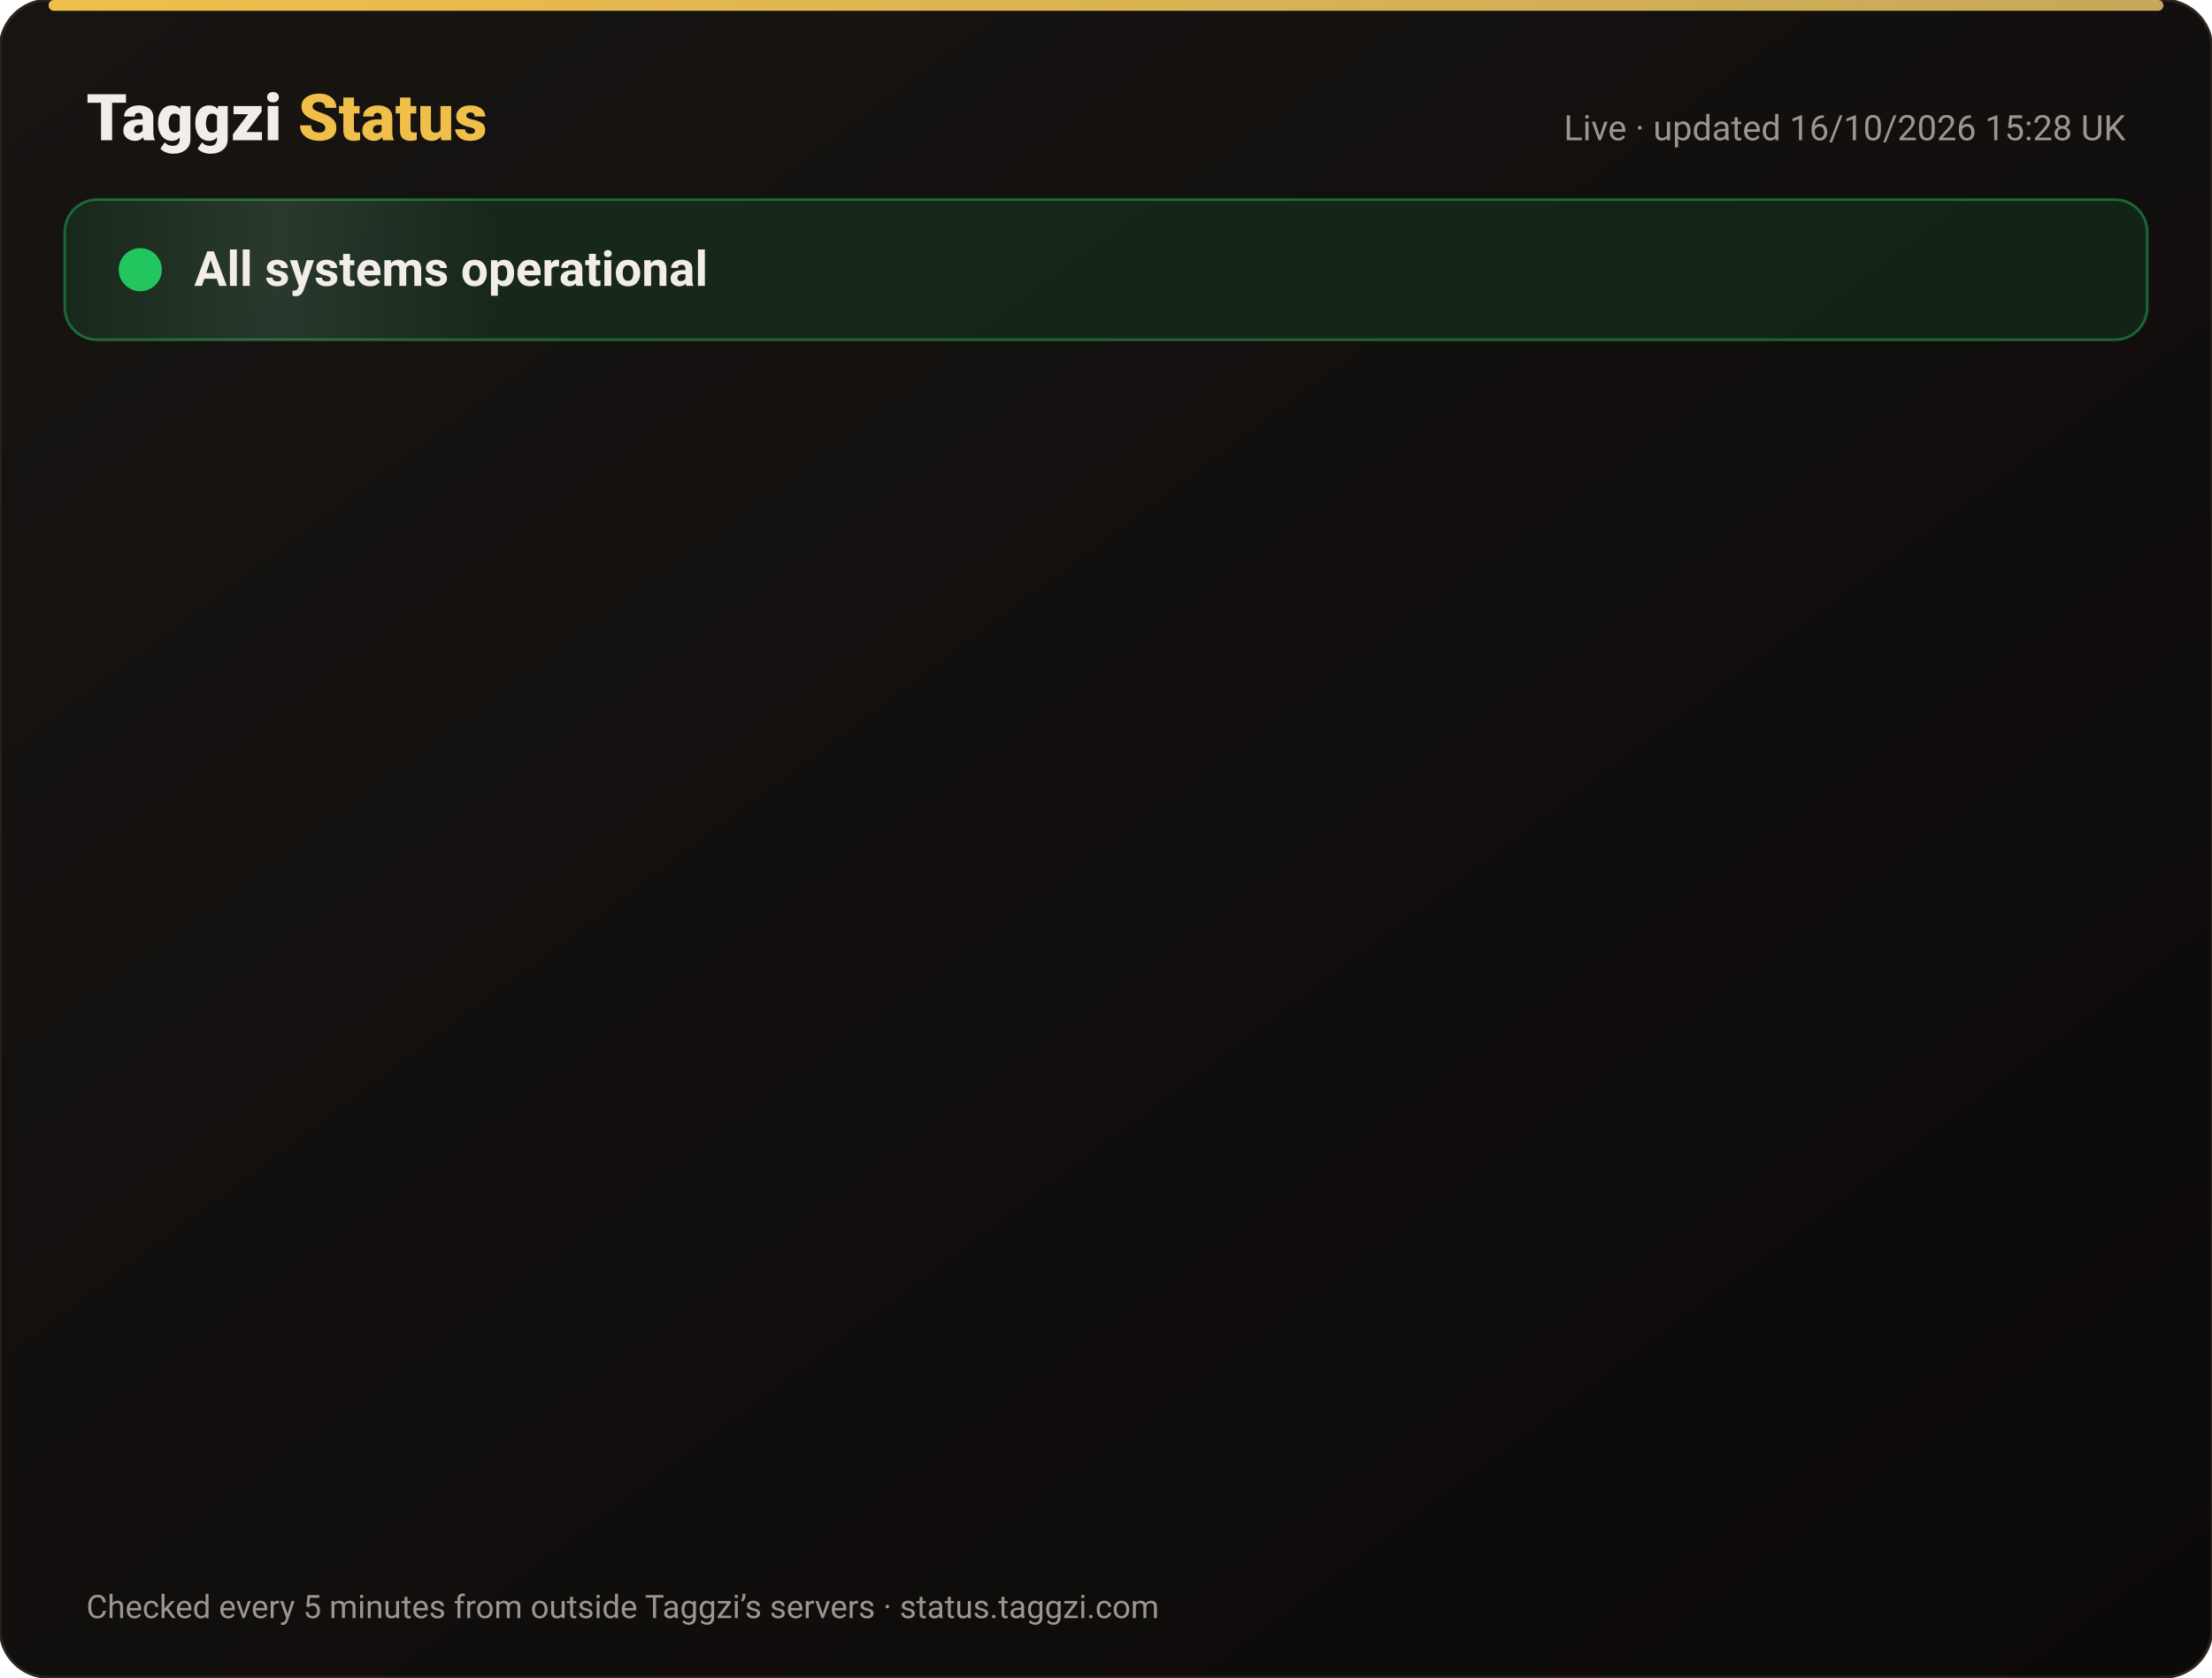
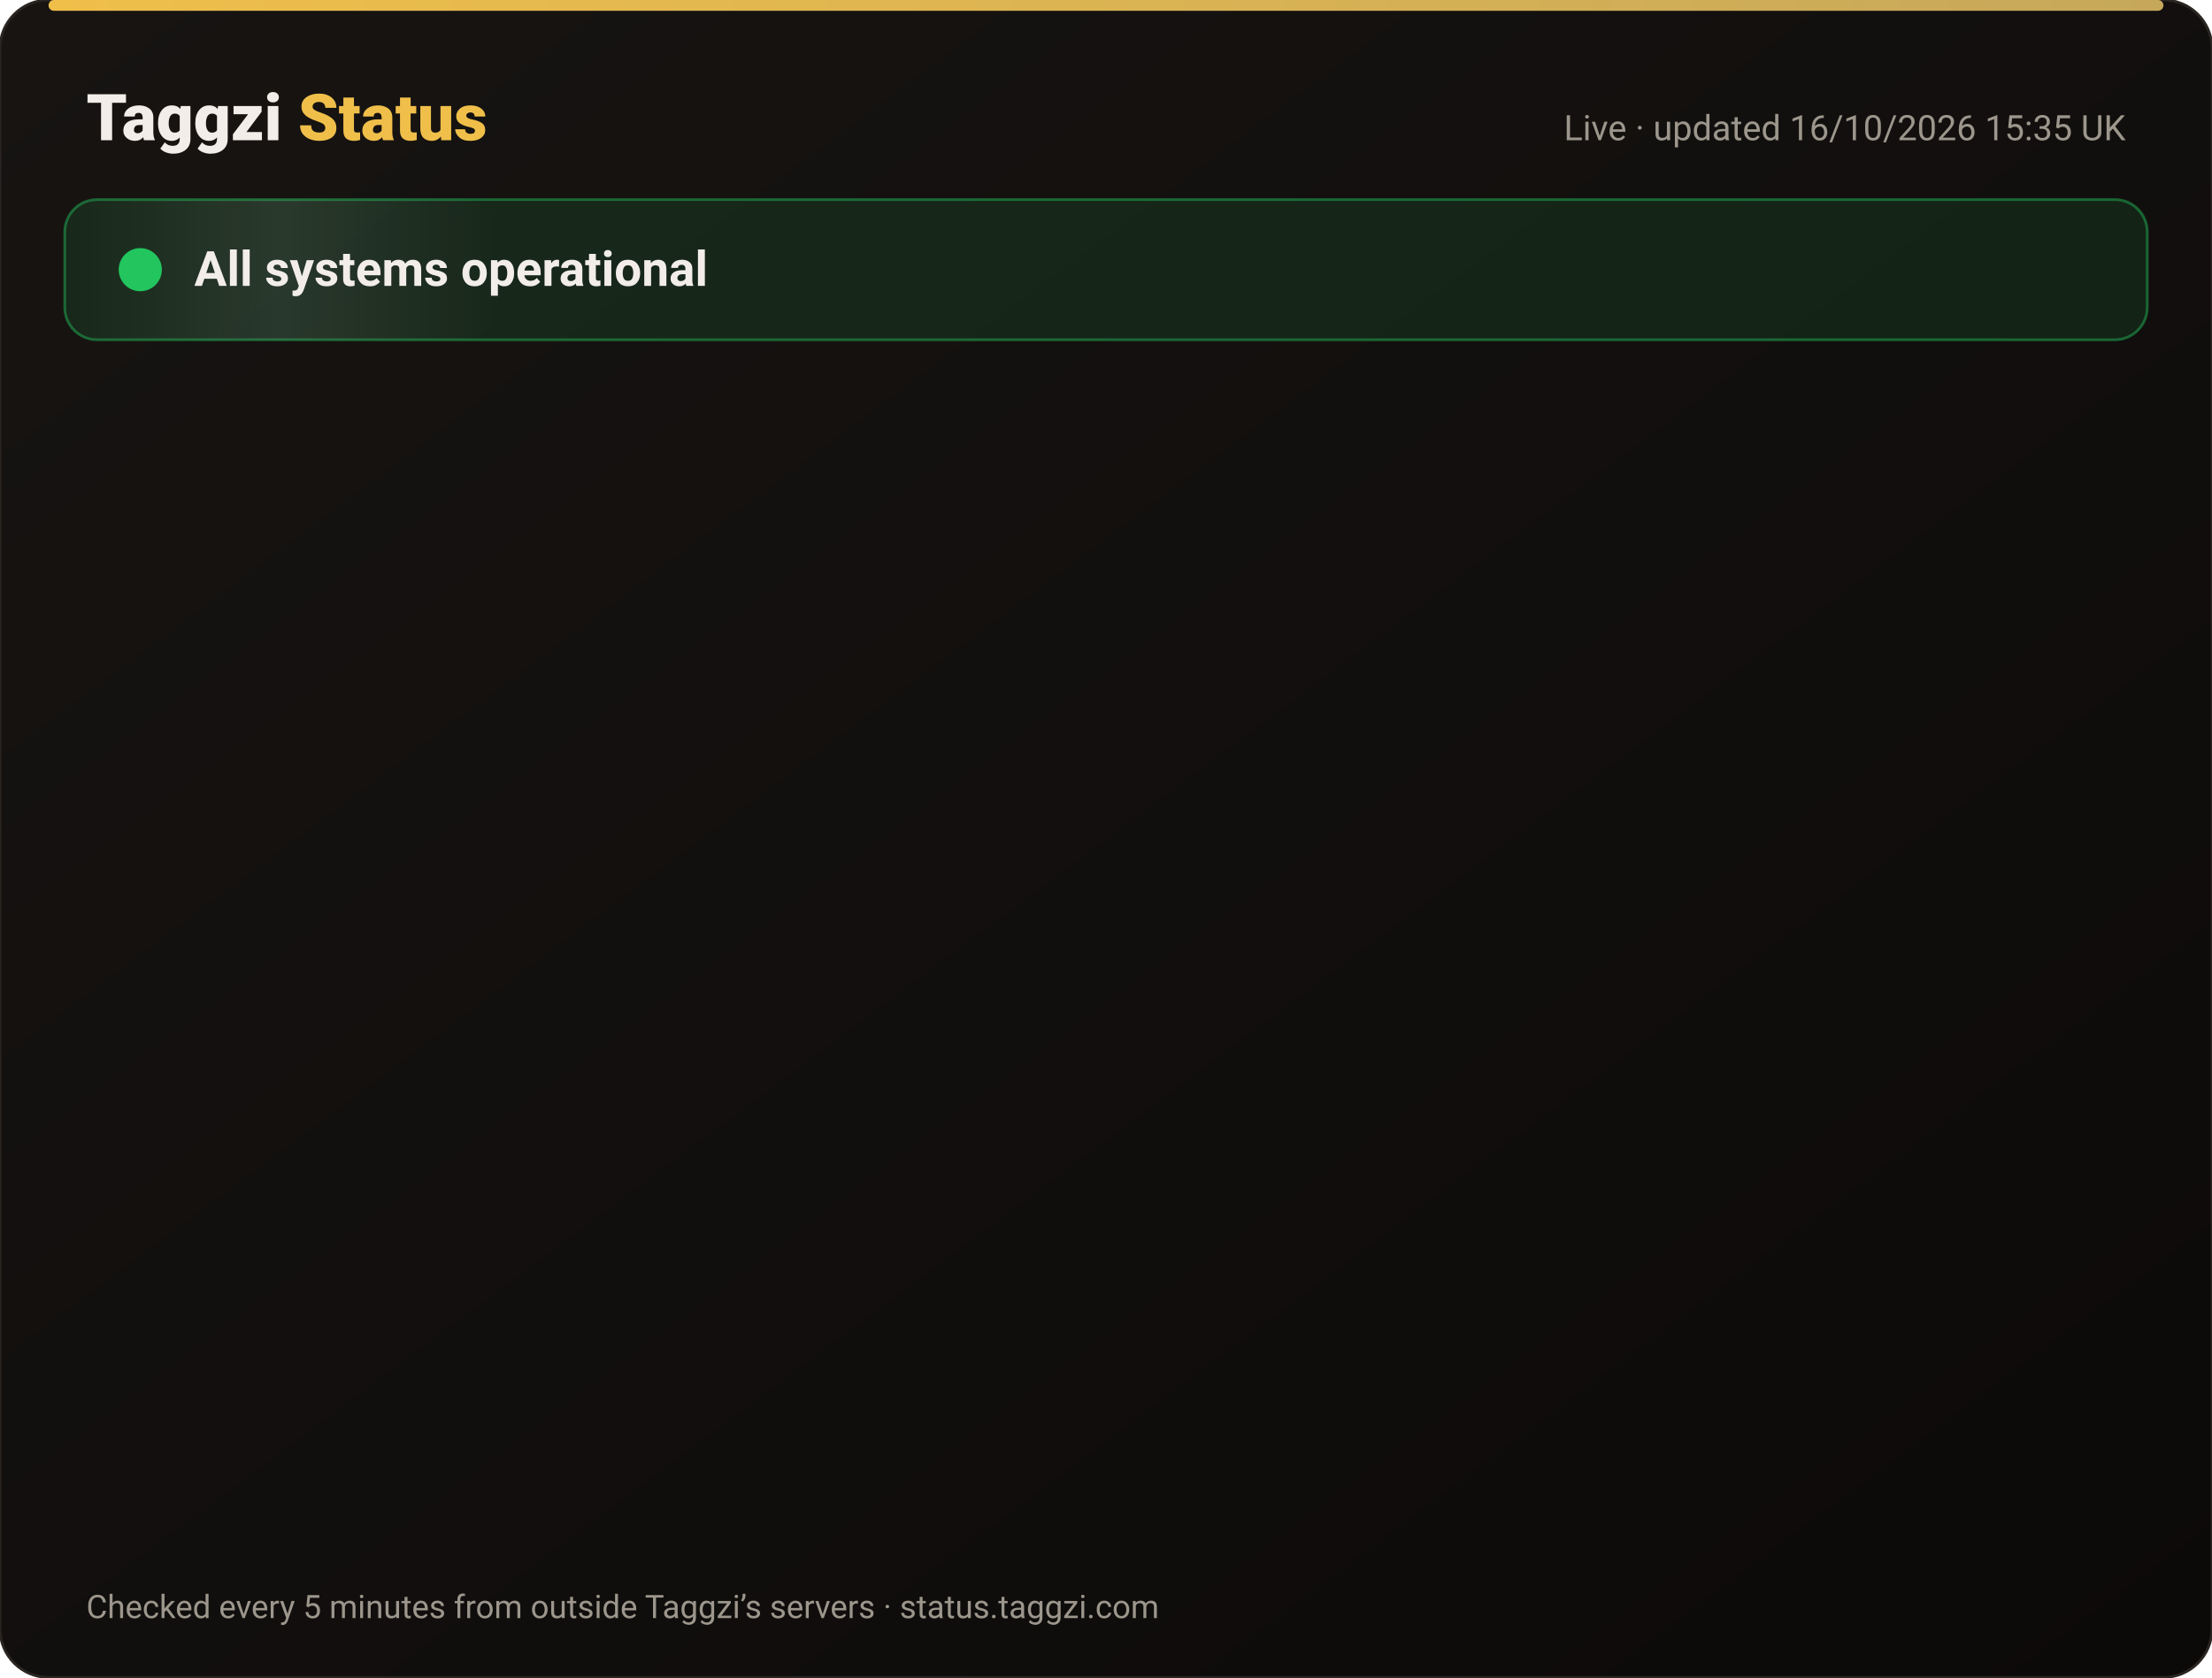
<svg xmlns="http://www.w3.org/2000/svg" width="820" height="622" viewBox="0 0 820 622" font-family="-apple-system,Segoe UI,Roboto,Helvetica,Arial,sans-serif">
  <defs>
    <linearGradient id="bg" x1="0" y1="0" x2="1" y2="1">
      <stop offset="0" stop-color="#171412" />
      <stop offset="1" stop-color="#0C0A09" />
    </linearGradient>
    <linearGradient id="gold" x1="0" x2="1">
      <stop offset="0" stop-color="#F0BF4A" />
      <stop offset="1" stop-color="#c6a85b" />
    </linearGradient>
    <linearGradient id="shine" x1="0" x2="1">
      <stop offset="0" stop-color="#fff" stop-opacity="0" />
      <stop offset=".5" stop-color="#fff" stop-opacity=".08" />
      <stop offset="1" stop-color="#fff" stop-opacity="0" />
    </linearGradient>
  </defs>
  <rect width="820" height="622" rx="18" fill="url(#bg)" stroke="#2a2521" />
  <rect x="18" y="0" width="784" height="4" rx="2" fill="url(#gold)" />
  <text x="32" y="52" font-size="24" font-weight="800" fill="#F2EDE8">Taggzi <tspan fill="#F0BF4A">Status</tspan>
  </text>
-   <text x="788" y="52" font-size="13" fill="#9C968C" text-anchor="end">Live · updated 16/10/2026 15:28 UK</text>
+   <text x="788" y="52" font-size="13" fill="#9C968C" text-anchor="end">Live · updated 16/10/2026 15:35 UK</text>
  <rect x="24" y="74" width="772" height="52" rx="12" fill="#22c55e" fill-opacity=".12" stroke="#22c55e" stroke-opacity=".45" />
  <rect x="24" y="74" width="160" height="52" rx="12" fill="url(#shine)">
    <animate attributeName="x" from="-160" to="820" dur="4s" repeatCount="indefinite" />
  </rect>
  <circle cx="52" cy="100" r="7" fill="#22c55e" />
  <circle cx="52" cy="100" r="7" fill="none" stroke="#22c55e" stroke-width="2">
    <animate attributeName="r" values="7;15;7" dur="2s" repeatCount="indefinite" />
    <animate attributeName="opacity" values=".9;0;.9" dur="2s" repeatCount="indefinite" />
  </circle>
  <text x="72" y="106" font-size="18" font-weight="700" fill="#F2EDE8">All systems operational</text>
  <g opacity="0">
    <animate attributeName="opacity" from="0" to="1" begin="0.00s" dur=".6s" fill="freeze" />
    <line x1="32" y1="188" x2="788" y2="188" stroke="#2a2521" />
    <circle cx="44" cy="166" r="6" fill="#22c55e">
      <animate attributeName="opacity" values="1;.45;1" dur="2.4s" begin="0.00s" repeatCount="indefinite" />
    </circle>
    <text x="62" y="171" font-size="15" font-weight="650" fill="#F2EDE8">Website</text>
    <text x="630" y="171" font-size="13" fill="#9C968C" text-anchor="end">100.00% uptime</text>
    <rect x="648" y="154" width="140" height="24" rx="12" fill="#22c55e" fill-opacity=".14" stroke="#22c55e" stroke-opacity=".5" />
    <text x="718" y="171" font-size="12" font-weight="700" fill="#22c55e" text-anchor="middle">Operational</text>
  </g>
  <g opacity="0">
    <animate attributeName="opacity" from="0" to="1" begin="0.15s" dur=".6s" fill="freeze" />
    <line x1="32" y1="234" x2="788" y2="234" stroke="#2a2521" />
    <circle cx="44" cy="212" r="6" fill="#22c55e">
      <animate attributeName="opacity" values="1;.45;1" dur="2.4s" begin="0.15s" repeatCount="indefinite" />
    </circle>
    <text x="62" y="217" font-size="15" font-weight="650" fill="#F2EDE8">Tag scans</text>
    <text x="630" y="217" font-size="13" fill="#9C968C" text-anchor="end">100.00% uptime</text>
    <rect x="648" y="200" width="140" height="24" rx="12" fill="#22c55e" fill-opacity=".14" stroke="#22c55e" stroke-opacity=".5" />
    <text x="718" y="217" font-size="12" font-weight="700" fill="#22c55e" text-anchor="middle">Operational</text>
  </g>
  <g opacity="0">
    <animate attributeName="opacity" from="0" to="1" begin="0.30s" dur=".6s" fill="freeze" />
    <line x1="32" y1="280" x2="788" y2="280" stroke="#2a2521" />
    <circle cx="44" cy="258" r="6" fill="#22c55e">
      <animate attributeName="opacity" values="1;.45;1" dur="2.4s" begin="0.30s" repeatCount="indefinite" />
    </circle>
    <text x="62" y="263" font-size="15" font-weight="650" fill="#F2EDE8">Manual tag lookup</text>
    <text x="630" y="263" font-size="13" fill="#9C968C" text-anchor="end">100.00% uptime</text>
    <rect x="648" y="246" width="140" height="24" rx="12" fill="#22c55e" fill-opacity=".14" stroke="#22c55e" stroke-opacity=".5" />
    <text x="718" y="263" font-size="12" font-weight="700" fill="#22c55e" text-anchor="middle">Operational</text>
  </g>
  <g opacity="0">
    <animate attributeName="opacity" from="0" to="1" begin="0.45s" dur=".6s" fill="freeze" />
    <line x1="32" y1="326" x2="788" y2="326" stroke="#2a2521" />
    <circle cx="44" cy="304" r="6" fill="#22c55e">
      <animate attributeName="opacity" values="1;.45;1" dur="2.4s" begin="0.45s" repeatCount="indefinite" />
    </circle>
    <text x="62" y="309" font-size="15" font-weight="650" fill="#F2EDE8">App &amp; login</text>
    <text x="630" y="309" font-size="13" fill="#9C968C" text-anchor="end">100.00% uptime</text>
    <rect x="648" y="292" width="140" height="24" rx="12" fill="#22c55e" fill-opacity=".14" stroke="#22c55e" stroke-opacity=".5" />
    <text x="718" y="309" font-size="12" font-weight="700" fill="#22c55e" text-anchor="middle">Operational</text>
  </g>
  <g opacity="0">
    <animate attributeName="opacity" from="0" to="1" begin="0.60s" dur=".6s" fill="freeze" />
    <line x1="32" y1="372" x2="788" y2="372" stroke="#2a2521" />
    <circle cx="44" cy="350" r="6" fill="#22c55e">
      <animate attributeName="opacity" values="1;.45;1" dur="2.4s" begin="0.60s" repeatCount="indefinite" />
    </circle>
    <text x="62" y="355" font-size="15" font-weight="650" fill="#F2EDE8">Community alerts</text>
    <text x="630" y="355" font-size="13" fill="#9C968C" text-anchor="end">100.00% uptime</text>
    <rect x="648" y="338" width="140" height="24" rx="12" fill="#22c55e" fill-opacity=".14" stroke="#22c55e" stroke-opacity=".5" />
    <text x="718" y="355" font-size="12" font-weight="700" fill="#22c55e" text-anchor="middle">Operational</text>
  </g>
  <g opacity="0">
    <animate attributeName="opacity" from="0" to="1" begin="0.75s" dur=".6s" fill="freeze" />
    <line x1="32" y1="418" x2="788" y2="418" stroke="#2a2521" />
    <circle cx="44" cy="396" r="6" fill="#22c55e">
      <animate attributeName="opacity" values="1;.45;1" dur="2.4s" begin="0.75s" repeatCount="indefinite" />
    </circle>
    <text x="62" y="401" font-size="15" font-weight="650" fill="#F2EDE8">Private calling</text>
    <text x="630" y="401" font-size="13" fill="#9C968C" text-anchor="end">100.00% uptime</text>
    <rect x="648" y="384" width="140" height="24" rx="12" fill="#22c55e" fill-opacity=".14" stroke="#22c55e" stroke-opacity=".5" />
    <text x="718" y="401" font-size="12" font-weight="700" fill="#22c55e" text-anchor="middle">Operational</text>
  </g>
  <g opacity="0">
    <animate attributeName="opacity" from="0" to="1" begin="0.90s" dur=".6s" fill="freeze" />
    <line x1="32" y1="464" x2="788" y2="464" stroke="#2a2521" />
    <circle cx="44" cy="442" r="6" fill="#22c55e">
      <animate attributeName="opacity" values="1;.45;1" dur="2.4s" begin="0.90s" repeatCount="indefinite" />
    </circle>
    <text x="62" y="447" font-size="15" font-weight="650" fill="#F2EDE8">Payments</text>
    <text x="630" y="447" font-size="13" fill="#9C968C" text-anchor="end">99.98% uptime</text>
    <rect x="648" y="430" width="140" height="24" rx="12" fill="#22c55e" fill-opacity=".14" stroke="#22c55e" stroke-opacity=".5" />
    <text x="718" y="447" font-size="12" font-weight="700" fill="#22c55e" text-anchor="middle">Operational</text>
  </g>
  <g opacity="0">
    <animate attributeName="opacity" from="0" to="1" begin="1.05s" dur=".6s" fill="freeze" />
    <line x1="32" y1="510" x2="788" y2="510" stroke="#2a2521" />
    <circle cx="44" cy="488" r="6" fill="#22c55e">
      <animate attributeName="opacity" values="1;.45;1" dur="2.4s" begin="1.05s" repeatCount="indefinite" />
    </circle>
    <text x="62" y="493" font-size="15" font-weight="650" fill="#F2EDE8">Email &amp; support</text>
    <text x="630" y="493" font-size="13" fill="#9C968C" text-anchor="end">100.00% uptime</text>
    <rect x="648" y="476" width="140" height="24" rx="12" fill="#22c55e" fill-opacity=".14" stroke="#22c55e" stroke-opacity=".5" />
    <text x="718" y="493" font-size="12" font-weight="700" fill="#22c55e" text-anchor="middle">Operational</text>
  </g>
  <g opacity="0">
    <animate attributeName="opacity" from="0" to="1" begin="1.20s" dur=".6s" fill="freeze" />
    <line x1="32" y1="556" x2="788" y2="556" stroke="#2a2521" />
    <circle cx="44" cy="534" r="6" fill="#22c55e">
      <animate attributeName="opacity" values="1;.45;1" dur="2.4s" begin="1.20s" repeatCount="indefinite" />
    </circle>
    <text x="62" y="539" font-size="15" font-weight="650" fill="#F2EDE8">Secure connection (SSL)</text>
    <text x="630" y="539" font-size="13" fill="#9C968C" text-anchor="end">100.00% uptime</text>
    <rect x="648" y="522" width="140" height="24" rx="12" fill="#22c55e" fill-opacity=".14" stroke="#22c55e" stroke-opacity=".5" />
    <text x="718" y="539" font-size="12" font-weight="700" fill="#22c55e" text-anchor="middle">Operational</text>
  </g>
  <text x="32" y="600" font-size="12" fill="#9C968C">Checked every 5 minutes from outside Taggzi’s servers · status.taggzi.com</text>
</svg>
